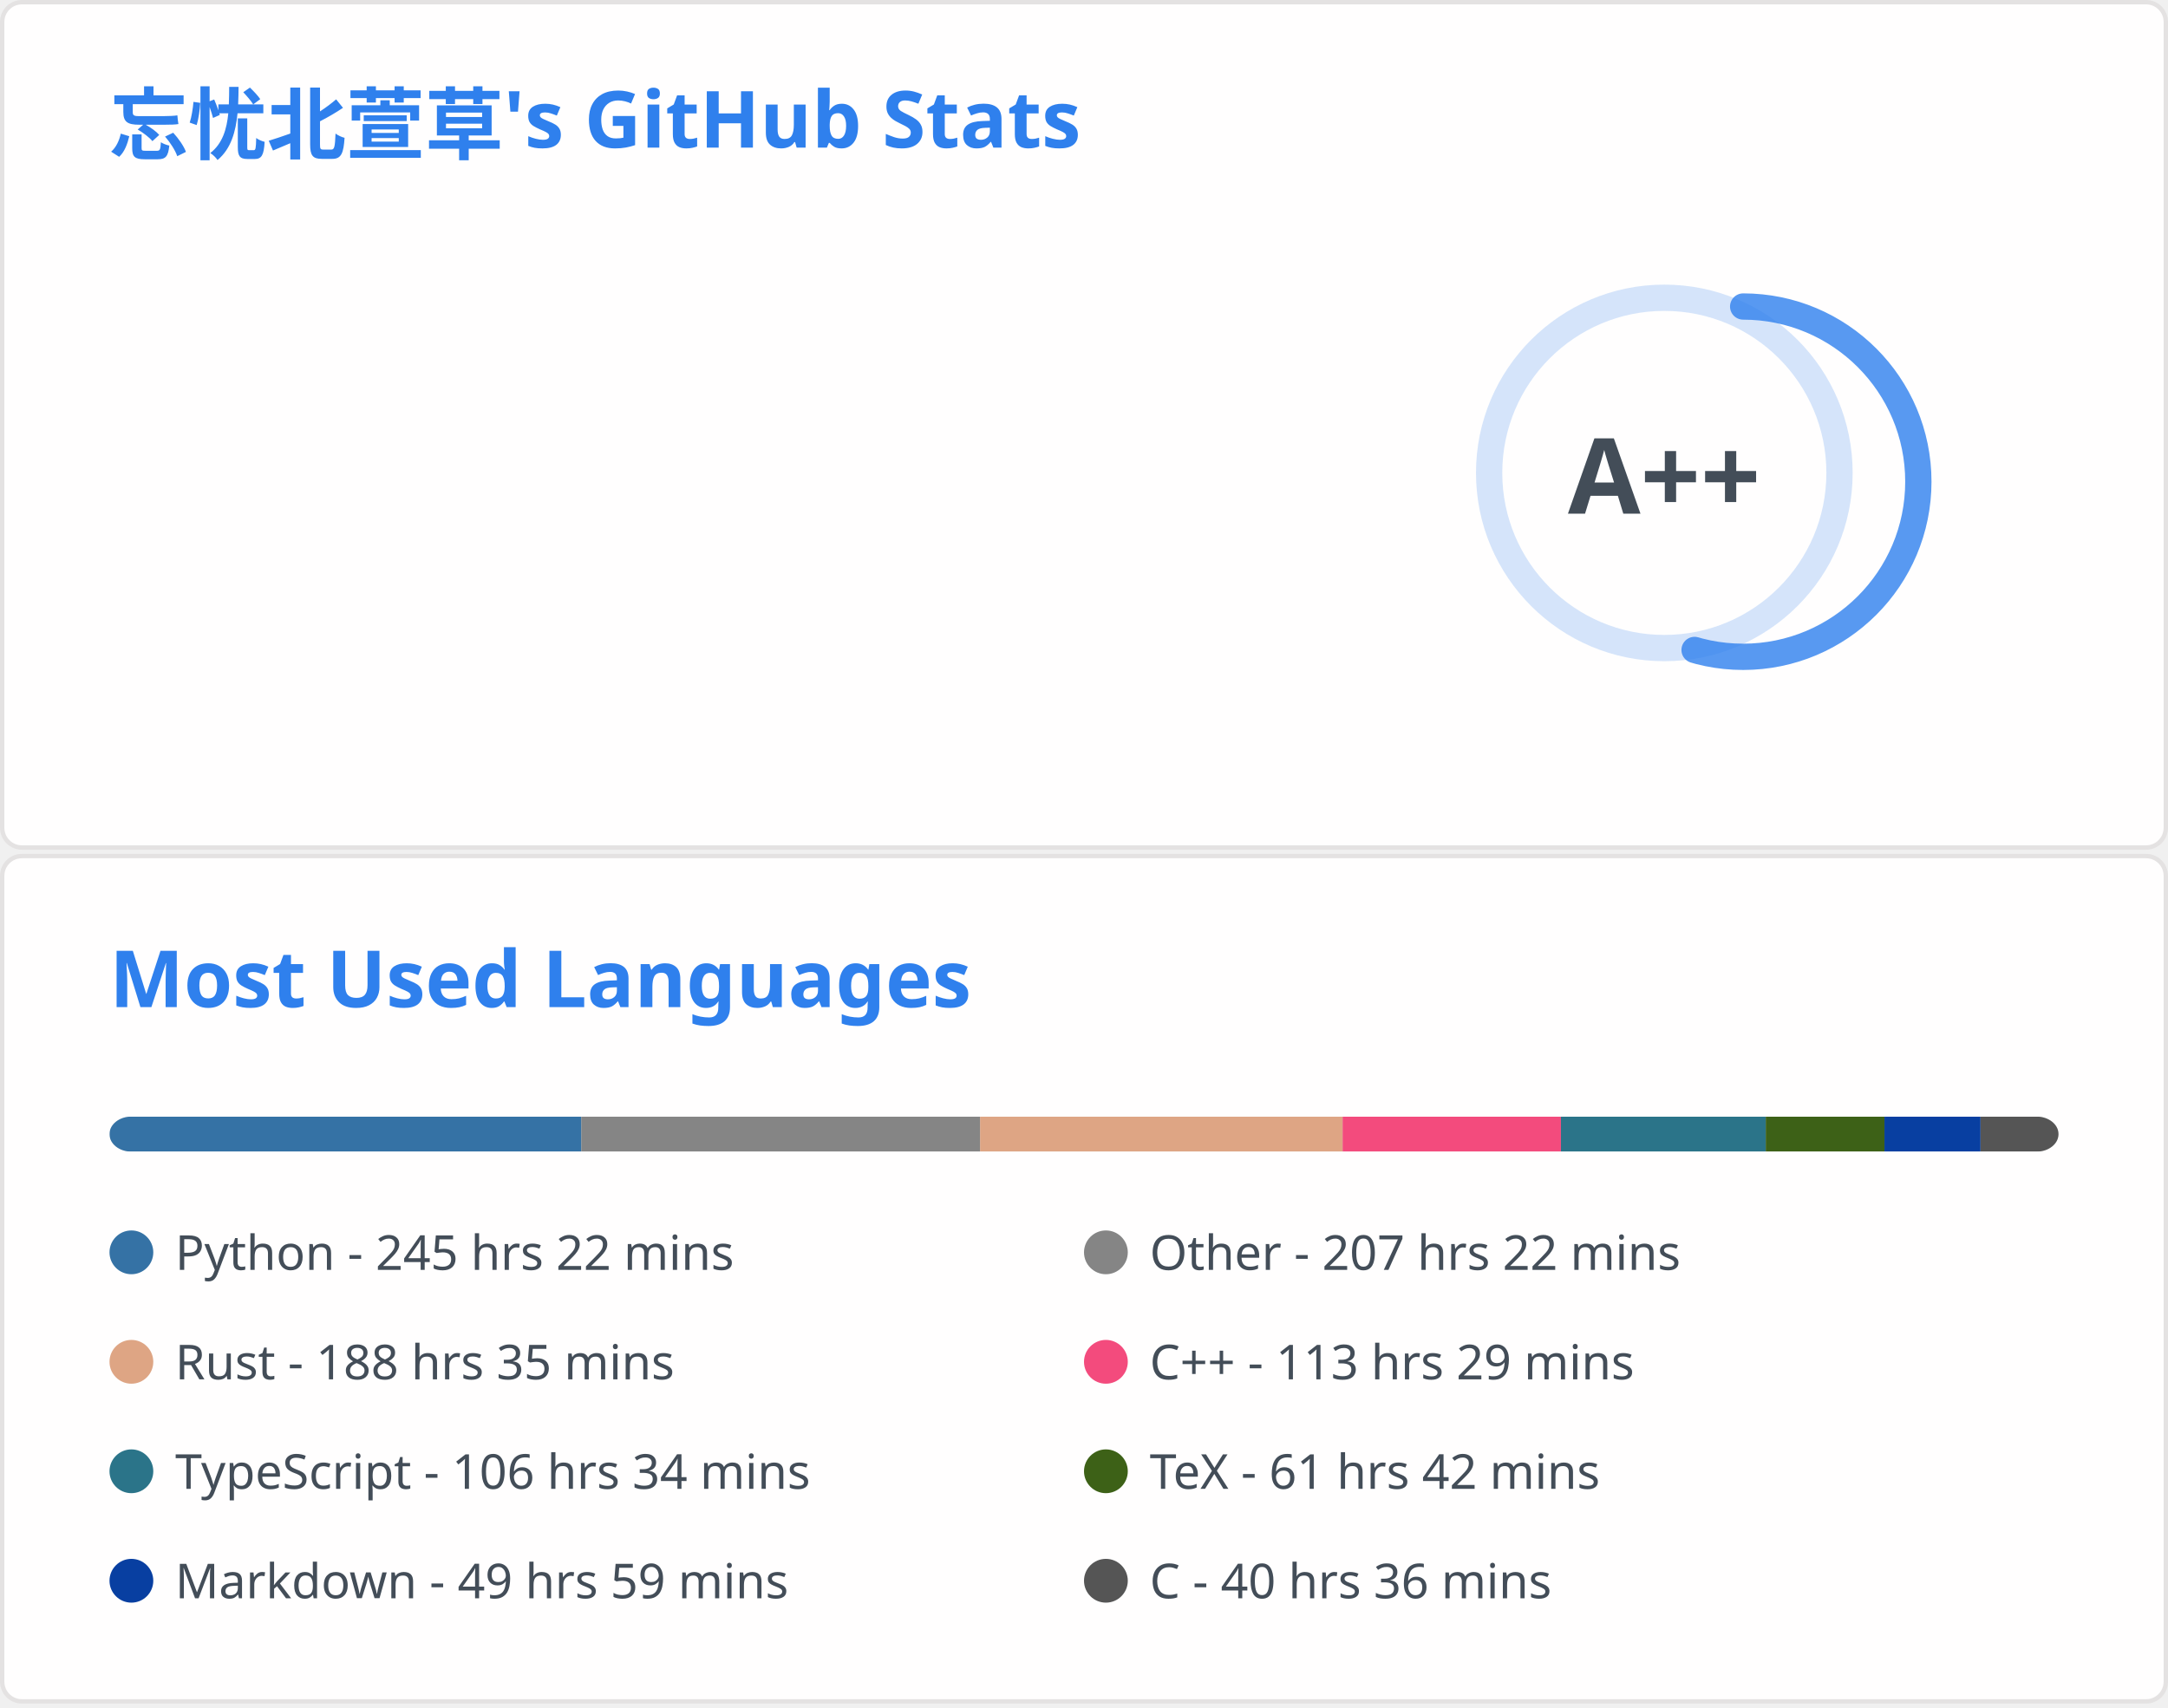
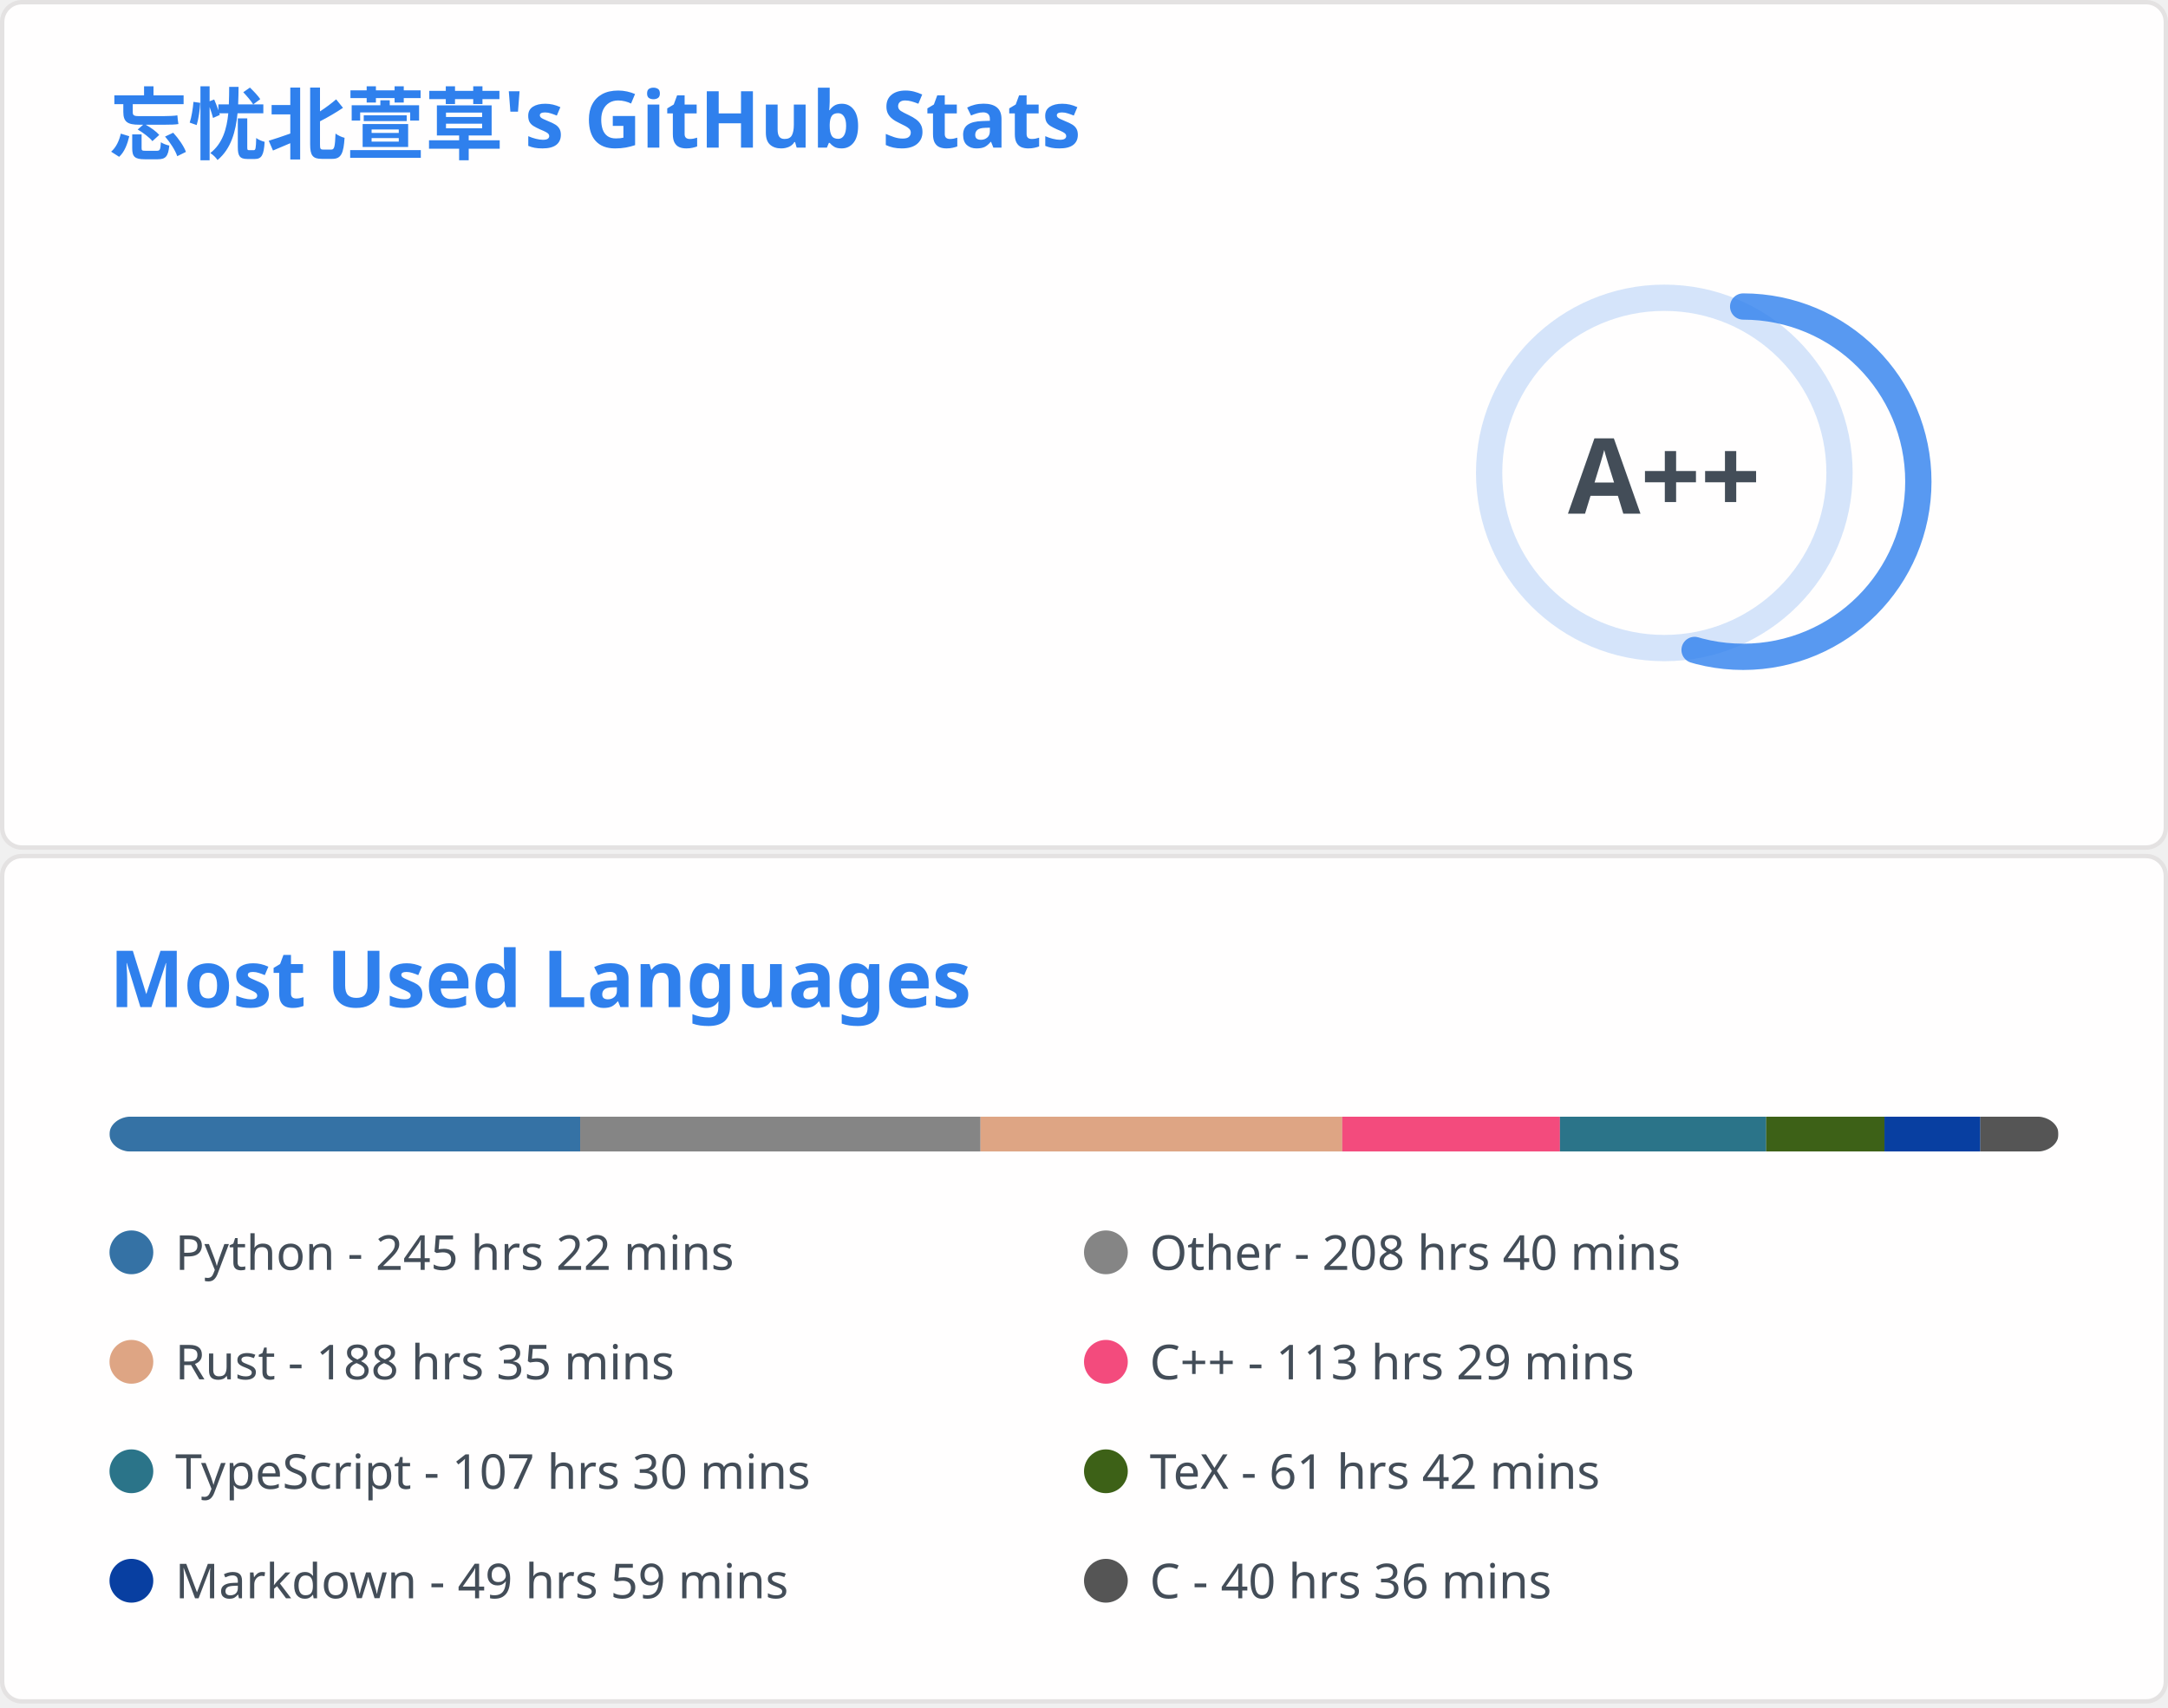
<svg xmlns="http://www.w3.org/2000/svg" aria-labelledby="descId" width="495" height="390" viewBox="0 0 495 390" fill="none">
  <svg width="495" height="195" fill="none" aria-labelledby="descId" viewBox="0 0 495 195" y="0">
    <style>@keyframes rankAnimation{0%{stroke-dashoffset:251.327}}@keyframes scaleInAnimation{0%{transform:translate(-5px,5px) scale(0)}to{transform:translate(-5px,5px) scale(1)}}@keyframes fadeInAnimation{0%{opacity:0}to{opacity:1}}.stat{font:600 14px"Segoe UI",Ubuntu,Sans-Serif;fill:#434d58}.bold{font:700 14px"Segoe UI",Ubuntu,Sans-Serif}.icon{fill:#4c71f2}.stagger{opacity:0;animation:fadeInAnimation .3s ease-in-out forwards}.rank-circle,.rank-circle-rim{stroke:#2f80ed33;fill:none;stroke-width:6}.rank-circle{stroke:#2f80edcc;stroke-dasharray:250;stroke-linecap:round;transform-origin:-10px 8px;transform:rotate(-90deg);stroke-dashoffset:113.097}.rank-text{font:800 24px"Segoe UI",Ubuntu,Sans-Serif;fill:#434d58;transform:translate(-5px,5px)}.rank-circle{animation:rankAnimation 1s forwards ease-in-out}.rank-text{animation:scaleInAnimation .3s ease-in-out forwards}@supports (-moz-appearance:auto){.header{font-size:15.3px}}.lang-name{font:400 11px"Segoe UI",Ubuntu,Sans-Serif;fill:#434d58}.header{font:600 18px"Segoe UI",Ubuntu,Sans-Serif;fill:#2f80ed;animation:fadeInAnimation .8s ease-in-out forwards}@supports (-moz-appearance:auto){.header{font-size:15.3px}}</style>
    <rect width="494" height="99%" x=".5" y=".5" fill="#fffefe" stroke="#e4e2e2" rx="4.5" />
    <text class="header" transform="translate(25 35)">忘忧北萱草's GitHub Stats</text>
    <svg y="60">
      <g transform="translate(390 40)">
        <circle cx="-10" cy="8" r="40" class="rank-circle-rim" />
        <circle cx="-10" cy="8" r="40" class="rank-circle" />
        <text x="-5" y="3" alignment-baseline="central" class="rank-text" dominant-baseline="central" text-anchor="middle">A++</text>
      </g>
      <svg>
        <g class="stagger" style="animation-delay: 450ms" transform="translate(25)">
          <svg width="16" height="16" class="icon" viewBox="0 0 16 16">
            <path fill-rule="evenodd" d="M8 .25a.75.75 0 0 1 .673.418l1.882 3.815 4.21.612a.75.75 0 0 1 .416 1.279l-3.046 2.97.719 4.192a.75.75 0 0 1-1.088.791L8 12.347l-3.766 1.98a.75.75 0 0 1-1.088-.79l.72-4.194L.818 6.374a.75.75 0 0 1 .416-1.28l4.21-.611L7.327.668A.75.75 0 0 1 8 .25zm0 2.445L6.615 5.5a.75.75 0 0 1-.564.41l-3.097.45 2.24 2.184a.75.75 0 0 1 .216.664l-.528 3.084 2.769-1.456a.75.75 0 0 1 .698 0l2.77 1.456-.53-3.084a.75.75 0 0 1 .216-.664l2.24-2.183-3.096-.45a.75.75 0 0 1-.564-.41L8 2.694v.001z" />
          </svg>
          <text x="25" y="12.5" class="stat bold">Total Stars Earned:</text>
-           <text x="170" y="12.5" class="stat">4997</text>
+           <text x="170" y="12.5" class="stat">5002</text>
        </g>
        <g class="stagger" style="animation-delay: 600ms" transform="translate(25 25)">
          <svg width="16" height="16" class="icon" viewBox="0 0 16 16">
            <path fill-rule="evenodd" d="M1.643 3.143.427 1.927A.25.25 0 0 0 0 2.104V5.75c0 .138.112.25.25.25h3.646a.25.25 0 0 0 .177-.427L2.715 4.215a6.5 6.5 0 1 1-1.18 4.458.75.75 0 1 0-1.493.154 8.001 8.001 0 1 0 1.6-5.684zM7.75 4a.75.75 0 0 1 .75.75v2.992l2.028.812a.75.75 0 0 1-.557 1.392l-2.5-1A.75.75 0 0 1 7 8.25v-3.5A.75.75 0 0 1 7.75 4z" />
          </svg>
          <text x="25" y="12.5" class="stat bold">Total Commits:</text>
-           <text x="170" y="12.5" class="stat">863</text>
+           <text x="170" y="12.5" class="stat">861</text>
        </g>
        <g class="stagger" style="animation-delay: 750ms" transform="translate(25 50)">
          <svg width="16" height="16" class="icon" viewBox="0 0 16 16">
            <path fill-rule="evenodd" d="M7.177 3.073 9.573.677A.25.25 0 0 1 10 .854v4.792a.25.25 0 0 1-.427.177L7.177 3.427a.25.25 0 0 1 0-.354zM3.75 2.5a.75.75 0 1 0 0 1.5.75.75 0 0 0 0-1.5zm-2.25.75a2.25 2.25 0 1 1 3 2.122v5.256a2.251 2.251 0 1 1-1.5 0V5.372A2.25 2.25 0 0 1 1.5 3.25zM11 2.5h-1V4h1a1 1 0 0 1 1 1v5.628a2.251 2.251 0 1 0 1.5 0V5A2.5 2.5 0 0 0 11 2.5zm1 10.25a.75.75 0 1 1 1.5 0 .75.75 0 0 1-1.5 0zM3.75 12a.75.75 0 1 0 0 1.5.75.75 0 0 0 0-1.5z" />
          </svg>
          <text x="25" y="12.5" class="stat bold">Total PRs:</text>
          <text x="170" y="12.5" class="stat">39</text>
        </g>
        <g class="stagger" style="animation-delay: 900ms" transform="translate(25 75)">
          <svg width="16" height="16" class="icon" viewBox="0 0 16 16">
            <path fill-rule="evenodd" d="M8 1.5a6.5 6.5 0 1 0 0 13 6.5 6.5 0 0 0 0-13zM0 8a8 8 0 1 1 16 0A8 8 0 0 1 0 8zm9 3a1 1 0 1 1-2 0 1 1 0 0 1 2 0zm-.25-6.25a.75.75 0 0 0-1.5 0v3.5a.75.75 0 0 0 1.5 0v-3.5z" />
          </svg>
          <text x="25" y="12.5" class="stat bold">Total Issues:</text>
-           <text x="170" y="12.5" class="stat">22</text>
+           <text x="170" y="12.5" class="stat">20</text>
        </g>
        <g class="stagger" style="animation-delay: 1050ms" transform="translate(25 100)">
          <svg width="16" height="16" class="icon" viewBox="0 0 16 16">
            <path fill-rule="evenodd" d="M2 2.5A2.5 2.5 0 0 1 4.5 0h8.75a.75.75 0 0 1 .75.75v12.5a.75.75 0 0 1-.75.75h-2.5a.75.75 0 1 1 0-1.5h1.75v-2h-8a1 1 0 0 0-.714 1.7.75.75 0 0 1-1.072 1.05A2.495 2.495 0 0 1 2 11.5v-9zm10.5-1V9h-8c-.356 0-.694.074-1 .208V2.5a1 1 0 0 1 1-1h8zM5 12.25v3.25a.25.25 0 0 0 .4.2l1.45-1.087a.25.25 0 0 1 .3 0L8.6 15.7a.25.25 0 0 0 .4-.2v-3.25a.25.25 0 0 0-.25-.25h-3.5a.25.25 0 0 0-.25.25z" />
          </svg>
          <text x="25" y="12.5" class="stat bold">Contributed to:</text>
          <text x="170" y="12.5" class="stat">63</text>
        </g>
      </svg>
    </svg>
  </svg>
  <svg width="495" height="195" fill="none" aria-labelledby="descId" viewBox="0 0 495 195" y="195">
    <style>@keyframes rankAnimation{0%{stroke-dashoffset:251.327}}@keyframes scaleInAnimation{0%{transform:translate(-5px,5px) scale(0)}to{transform:translate(-5px,5px) scale(1)}}@keyframes fadeInAnimation{0%{opacity:0}to{opacity:1}}.stat{font:600 14px"Segoe UI",Ubuntu,Sans-Serif;fill:#434d58}.bold{font:700 14px"Segoe UI",Ubuntu,Sans-Serif}.icon{fill:#4c71f2}.stagger{opacity:0;animation:fadeInAnimation .3s ease-in-out forwards}.rank-circle,.rank-circle-rim{stroke:#2f80ed33;fill:none;stroke-width:6}.rank-circle{stroke:#2f80edcc;stroke-dasharray:250;stroke-linecap:round;transform-origin:-10px 8px;transform:rotate(-90deg);stroke-dashoffset:113.097}.rank-text{font:800 24px"Segoe UI",Ubuntu,Sans-Serif;fill:#434d58;transform:translate(-5px,5px)}.rank-circle{animation:rankAnimation 1s forwards ease-in-out}.rank-text{animation:scaleInAnimation .3s ease-in-out forwards}@supports (-moz-appearance:auto){.header{font-size:15.3px}}.lang-name{font:400 11px"Segoe UI",Ubuntu,Sans-Serif;fill:#434d58}.header{font:600 18px"Segoe UI",Ubuntu,Sans-Serif;fill:#2f80ed;animation:fadeInAnimation .8s ease-in-out forwards}@supports (-moz-appearance:auto){.header{font-size:15.3px}}</style>
    <rect width="494" height="99%" x=".5" y=".5" fill="#fffefe" stroke="#e4e2e2" rx="4.5" />
    <text class="header" transform="translate(25 35)">Most Used Languages</text>
    <svg y="60">
      <svg>
        <mask id="rect-mask">
          <rect width="445" height="8" x="25" fill="#fff" rx="5" />
        </mask>
        <path fill="#ddd" d="M25 0h445v8H25z" mask="url(#rect-mask)" />
-         <path fill="#3572A5" d="M25 0h107.735v8H25z" mask="url(#rect-mask)" />
-         <path fill="#858585" d="M132.735 0h91.047v8h-91.047z" mask="url(#rect-mask)" />
-         <path fill="#dea584" d="M223.781 0h82.77v8h-82.77z" mask="url(#rect-mask)" />
-         <path fill="#f34b7d" d="M306.552 0h49.84v8h-49.84z" mask="url(#rect-mask)" />
-         <path fill="#2b7489" d="M356.392 0h46.77v8h-46.77z" mask="url(#rect-mask)" />
-         <path fill="#3D6117" d="M403.161 0h27.1v8h-27.1z" mask="url(#rect-mask)" />
-         <path fill="#083fa1" d="M430.261 0h21.938v8h-21.938z" mask="url(#rect-mask)" />
-         <path fill="#555" d="M452.2 0h17.844v8H452.2z" mask="url(#rect-mask)" />
+         <path fill="#3572A5" d="M25 0h107.468v8H25z" mask="url(#rect-mask)" />
+         <path fill="#858585" d="M132.468 0h91.403v8h-91.403z" mask="url(#rect-mask)" />
+         <path fill="#dea584" d="M223.87 0h82.592v8H223.87z" mask="url(#rect-mask)" />
+         <path fill="#f34b7d" d="M306.462 0h49.706v8h-49.706z" mask="url(#rect-mask)" />
+         <path fill="#2b7489" d="M356.169 0h47.081v8h-47.081z" mask="url(#rect-mask)" />
+         <path fill="#3D6117" d="M403.25 0h27.012v8H403.25z" mask="url(#rect-mask)" />
+         <path fill="#083fa1" d="M430.261 0h21.894v8h-21.894z" mask="url(#rect-mask)" />
+         <path fill="#555" d="M452.155 0h17.8v8h-17.8z" mask="url(#rect-mask)" />
        <g transform="translate(25 25)">
          <circle cx="5" cy="6" r="5" fill="#3572A5" />
          <text x="15" y="10" class="lang-name">Python - 245 hrs 22 mins</text>
        </g>
        <g transform="translate(247.5 25)">
          <circle cx="5" cy="6" r="5" fill="#858585" />
-           <text x="15" y="10" class="lang-name">Other - 207 hrs 22 mins</text>
+           <text x="15" y="10" class="lang-name">Other - 208 hrs 40 mins</text>
        </g>
        <g transform="translate(25 50)">
          <circle cx="5" cy="6" r="5" fill="#dea584" />
          <text x="15" y="10" class="lang-name">Rust - 188 hrs 35 mins</text>
        </g>
        <g transform="translate(247.5 50)">
          <circle cx="5" cy="6" r="5" fill="#f34b7d" />
          <text x="15" y="10" class="lang-name">C++ - 113 hrs 29 mins</text>
        </g>
        <g transform="translate(25 75)">
          <circle cx="5" cy="6" r="5" fill="#2b7489" />
-           <text x="15" y="10" class="lang-name">TypeScript - 106 hrs 34 mins</text>
+           <text x="15" y="10" class="lang-name">TypeScript - 107 hrs 30 mins</text>
        </g>
        <g transform="translate(247.5 75)">
          <circle cx="5" cy="6" r="5" fill="#3D6117" />
          <text x="15" y="10" class="lang-name">TeX - 61 hrs 42 mins</text>
        </g>
        <g transform="translate(25 100)">
          <circle cx="5" cy="6" r="5" fill="#083fa1" />
          <text x="15" y="10" class="lang-name">Markdown - 49 hrs 59 mins</text>
        </g>
        <g transform="translate(247.5 100)">
          <circle cx="5" cy="6" r="5" fill="#555" />
          <text x="15" y="10" class="lang-name">C - 40 hrs 36 mins</text>
        </g>
      </svg>
    </svg>
  </svg>
</svg>
